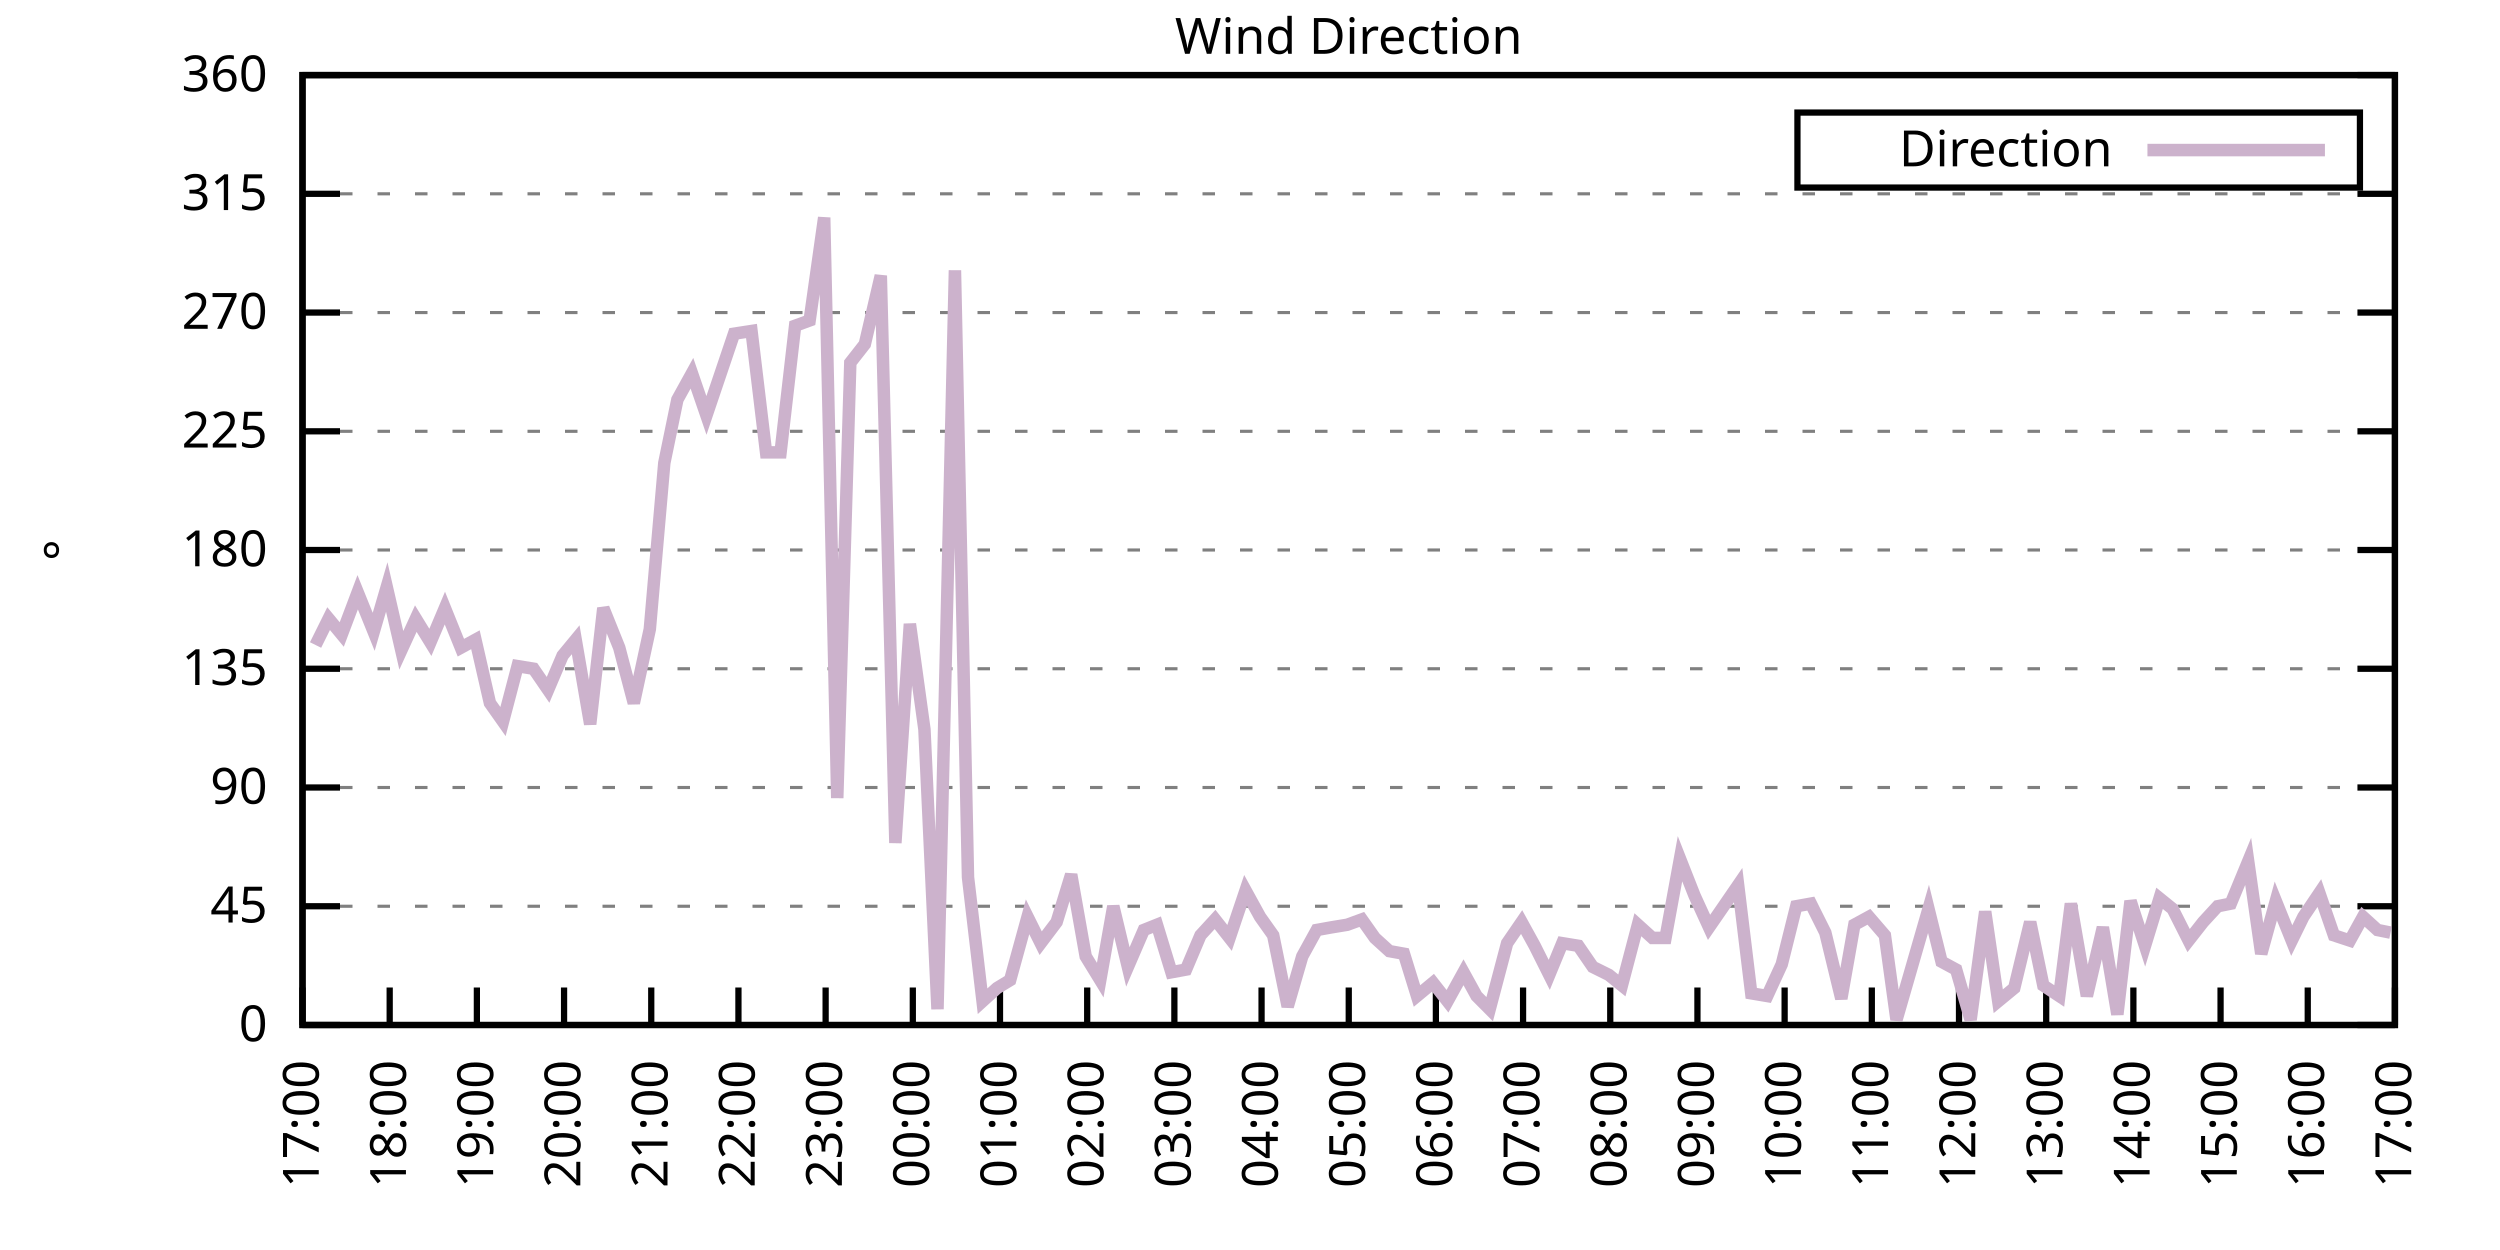
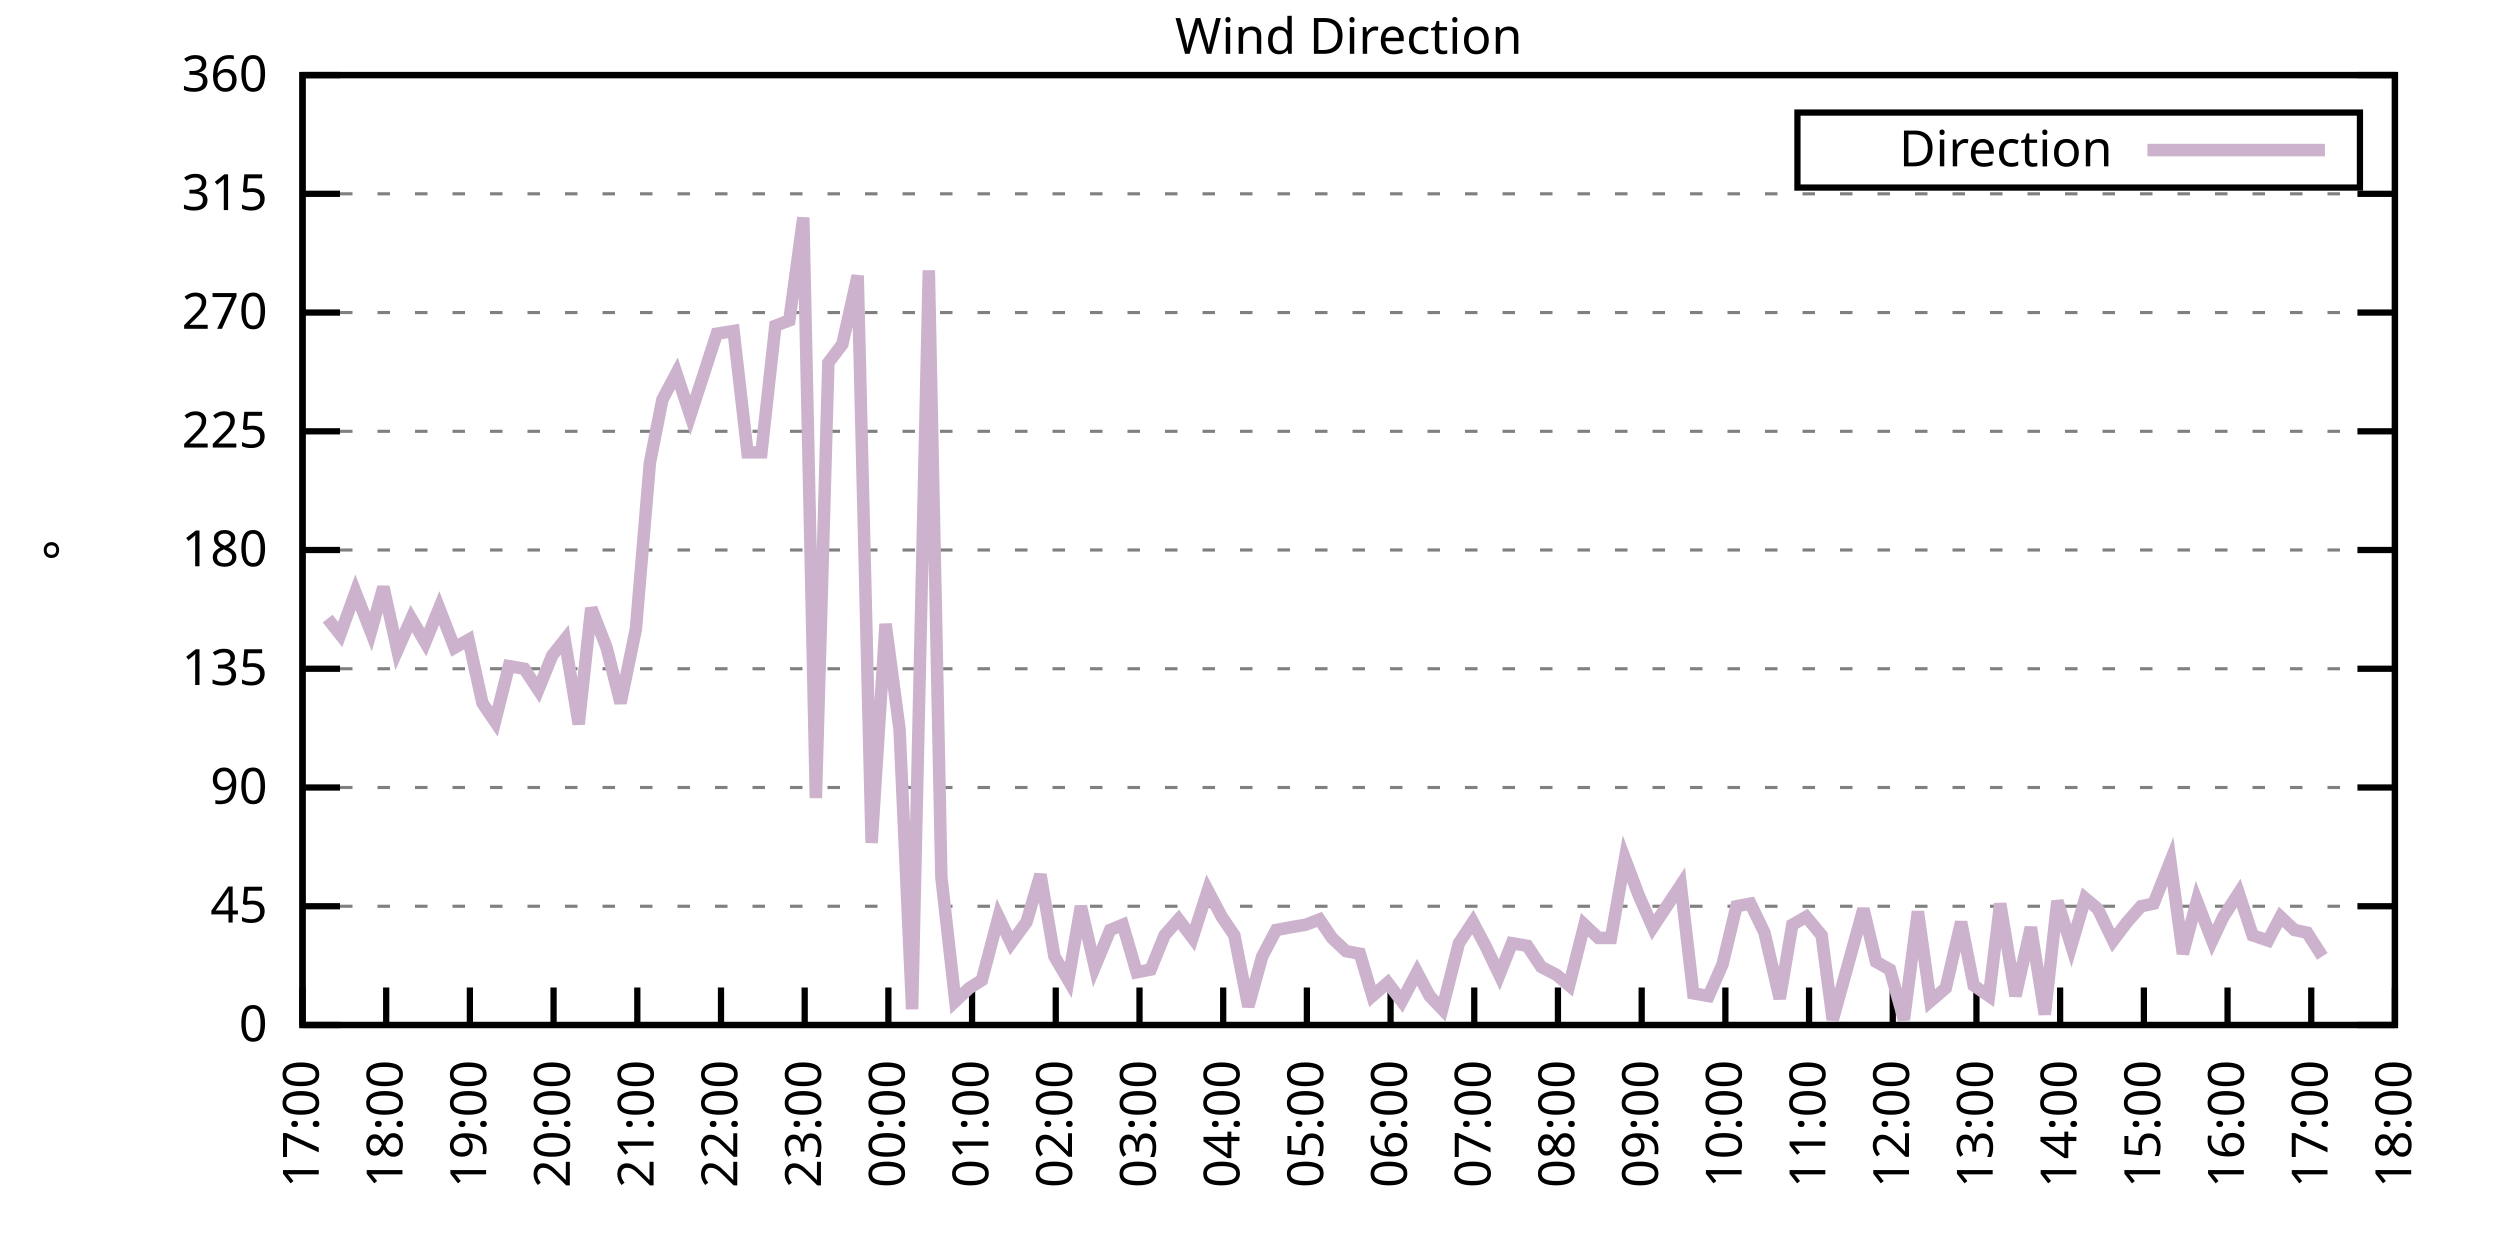
<svg xmlns="http://www.w3.org/2000/svg" xmlns:xlink="http://www.w3.org/1999/xlink" width="400" height="200" viewBox="0 0 400 200">
  <g id="gnuplot_canvas">
    <rect x="0" y="0" width="400" height="200" fill="none" />
    <defs>
      <circle id="gpDot" r="0.5" stroke-width="0.5" stroke="currentColor" />
      <path id="gpPt0" stroke-width="0.333" stroke="currentColor" d="M-1,0 h2 M0,-1 v2" />
      <path id="gpPt1" stroke-width="0.333" stroke="currentColor" d="M-1,-1 L1,1 M1,-1 L-1,1" />
      <path id="gpPt2" stroke-width="0.333" stroke="currentColor" d="M-1,0 L1,0 M0,-1 L0,1 M-1,-1 L1,1 M-1,1 L1,-1" />
      <rect id="gpPt3" stroke-width="0.333" stroke="currentColor" x="-1" y="-1" width="2" height="2" />
      <rect id="gpPt4" stroke-width="0.333" stroke="currentColor" fill="currentColor" x="-1" y="-1" width="2" height="2" />
      <circle id="gpPt5" stroke-width="0.333" stroke="currentColor" cx="0" cy="0" r="1" />
      <use xlink:href="#gpPt5" id="gpPt6" fill="currentColor" stroke="none" />
      <path id="gpPt7" stroke-width="0.333" stroke="currentColor" d="M0,-1.33 L-1.33,0.67 L1.33,0.67 z" />
      <use xlink:href="#gpPt7" id="gpPt8" fill="currentColor" stroke="none" />
      <use xlink:href="#gpPt7" id="gpPt9" stroke="currentColor" transform="rotate(180)" />
      <use xlink:href="#gpPt9" id="gpPt10" fill="currentColor" stroke="none" />
      <use xlink:href="#gpPt3" id="gpPt11" stroke="currentColor" transform="rotate(45)" />
      <use xlink:href="#gpPt11" id="gpPt12" fill="currentColor" stroke="none" />
      <path id="gpPt13" stroke-width="0.333" stroke="currentColor" d="M0,1.330 L1.265,0.411 L0.782,-1.067 L-0.782,-1.076 L-1.265,0.411 z" />
      <use xlink:href="#gpPt13" id="gpPt14" fill="currentColor" stroke="none" />
      <filter id="textbox" filterUnits="objectBoundingBox" x="0" y="0" height="1" width="1">
        <feFlood flood-color="white" flood-opacity="1" result="bgnd" />
        <feComposite in="SourceGraphic" in2="bgnd" operator="atop" />
      </filter>
      <filter id="greybox" filterUnits="objectBoundingBox" x="0" y="0" height="1" width="1">
        <feFlood flood-color="lightgrey" flood-opacity="1" result="grey" />
        <feComposite in="SourceGraphic" in2="grey" operator="atop" />
      </filter>
    </defs>
    <g fill="none" color="white" stroke="currentColor" stroke-width="1.00" stroke-linecap="butt" stroke-linejoin="miter">
</g>
    <g fill="none" color="black" stroke="currentColor" stroke-width="1.00" stroke-linecap="butt" stroke-linejoin="miter">
      <g stroke="none" shape-rendering="crispEdges">
        <polygon fill="rgb(255, 255, 255)" points="48.40,164.00 383.18,164.00 383.18,12.02 48.40,12.02 " />
      </g>
    </g>
    <g fill="none" color="black" stroke="currentColor" stroke-width="1.00" stroke-linecap="butt" stroke-linejoin="miter">
</g>
    <g fill="none" color="black" stroke="black" stroke-width="0.50" stroke-linecap="butt" stroke-linejoin="miter">
</g>
    <g fill="none" color="gray" stroke="currentColor" stroke-width="0.50" stroke-linecap="butt" stroke-linejoin="miter">
      <path stroke="gray" stroke-dasharray="2,4" class="gridline" d="M48.40,164.00 L383.19,164.00  " />
    </g>
    <g fill="none" color="gray" stroke="gray" stroke-width="1.00" stroke-linecap="butt" stroke-linejoin="miter">
</g>
    <g fill="none" color="black" stroke="currentColor" stroke-width="1.00" stroke-linecap="butt" stroke-linejoin="miter">
      <path stroke="black" d="M48.40,164.00 L54.40,164.00 M383.19,164.00 L377.19,164.00  " />
      <g transform="translate(42.80,166.60)" stroke="none" fill="black" font-family="Sans" font-size="8.00" text-anchor="end">
        <text>
          <tspan font-family="Sans"> 0</tspan>
        </text>
      </g>
    </g>
    <g fill="none" color="black" stroke="currentColor" stroke-width="1.00" stroke-linecap="butt" stroke-linejoin="miter">
</g>
    <g fill="none" color="black" stroke="black" stroke-width="0.50" stroke-linecap="butt" stroke-linejoin="miter">
</g>
    <g fill="none" color="gray" stroke="currentColor" stroke-width="0.50" stroke-linecap="butt" stroke-linejoin="miter">
      <path stroke="gray" stroke-dasharray="2,4" class="gridline" d="M48.40,145.00 L383.19,145.00  " />
    </g>
    <g fill="none" color="gray" stroke="gray" stroke-width="1.00" stroke-linecap="butt" stroke-linejoin="miter">
</g>
    <g fill="none" color="black" stroke="currentColor" stroke-width="1.00" stroke-linecap="butt" stroke-linejoin="miter">
      <path stroke="black" d="M48.40,145.00 L54.40,145.00 M383.19,145.00 L377.19,145.00  " />
      <g transform="translate(42.80,147.60)" stroke="none" fill="black" font-family="Sans" font-size="8.00" text-anchor="end">
        <text>
          <tspan font-family="Sans"> 45</tspan>
        </text>
      </g>
    </g>
    <g fill="none" color="black" stroke="currentColor" stroke-width="1.00" stroke-linecap="butt" stroke-linejoin="miter">
</g>
    <g fill="none" color="black" stroke="black" stroke-width="0.50" stroke-linecap="butt" stroke-linejoin="miter">
</g>
    <g fill="none" color="gray" stroke="currentColor" stroke-width="0.50" stroke-linecap="butt" stroke-linejoin="miter">
      <path stroke="gray" stroke-dasharray="2,4" class="gridline" d="M48.40,126.00 L383.19,126.00  " />
    </g>
    <g fill="none" color="gray" stroke="gray" stroke-width="1.00" stroke-linecap="butt" stroke-linejoin="miter">
</g>
    <g fill="none" color="black" stroke="currentColor" stroke-width="1.00" stroke-linecap="butt" stroke-linejoin="miter">
      <path stroke="black" d="M48.40,126.00 L54.40,126.00 M383.19,126.00 L377.19,126.00  " />
      <g transform="translate(42.80,128.60)" stroke="none" fill="black" font-family="Sans" font-size="8.00" text-anchor="end">
        <text>
          <tspan font-family="Sans"> 90</tspan>
        </text>
      </g>
    </g>
    <g fill="none" color="black" stroke="currentColor" stroke-width="1.00" stroke-linecap="butt" stroke-linejoin="miter">
</g>
    <g fill="none" color="black" stroke="black" stroke-width="0.50" stroke-linecap="butt" stroke-linejoin="miter">
</g>
    <g fill="none" color="gray" stroke="currentColor" stroke-width="0.50" stroke-linecap="butt" stroke-linejoin="miter">
      <path stroke="gray" stroke-dasharray="2,4" class="gridline" d="M48.40,107.00 L383.19,107.00  " />
    </g>
    <g fill="none" color="gray" stroke="gray" stroke-width="1.00" stroke-linecap="butt" stroke-linejoin="miter">
</g>
    <g fill="none" color="black" stroke="currentColor" stroke-width="1.00" stroke-linecap="butt" stroke-linejoin="miter">
      <path stroke="black" d="M48.40,107.00 L54.40,107.00 M383.19,107.00 L377.19,107.00  " />
      <g transform="translate(42.80,109.60)" stroke="none" fill="black" font-family="Sans" font-size="8.00" text-anchor="end">
        <text>
          <tspan font-family="Sans"> 135</tspan>
        </text>
      </g>
    </g>
    <g fill="none" color="black" stroke="currentColor" stroke-width="1.00" stroke-linecap="butt" stroke-linejoin="miter">
</g>
    <g fill="none" color="black" stroke="black" stroke-width="0.50" stroke-linecap="butt" stroke-linejoin="miter">
</g>
    <g fill="none" color="gray" stroke="currentColor" stroke-width="0.50" stroke-linecap="butt" stroke-linejoin="miter">
      <path stroke="gray" stroke-dasharray="2,4" class="gridline" d="M48.40,88.00 L383.19,88.00  " />
    </g>
    <g fill="none" color="gray" stroke="gray" stroke-width="1.00" stroke-linecap="butt" stroke-linejoin="miter">
</g>
    <g fill="none" color="black" stroke="currentColor" stroke-width="1.00" stroke-linecap="butt" stroke-linejoin="miter">
      <path stroke="black" d="M48.40,88.00 L54.40,88.00 M383.19,88.00 L377.19,88.00  " />
      <g transform="translate(42.80,90.60)" stroke="none" fill="black" font-family="Sans" font-size="8.00" text-anchor="end">
        <text>
          <tspan font-family="Sans"> 180</tspan>
        </text>
      </g>
    </g>
    <g fill="none" color="black" stroke="currentColor" stroke-width="1.00" stroke-linecap="butt" stroke-linejoin="miter">
</g>
    <g fill="none" color="black" stroke="black" stroke-width="0.50" stroke-linecap="butt" stroke-linejoin="miter">
</g>
    <g fill="none" color="gray" stroke="currentColor" stroke-width="0.50" stroke-linecap="butt" stroke-linejoin="miter">
      <path stroke="gray" stroke-dasharray="2,4" class="gridline" d="M48.40,69.01 L383.19,69.01  " />
    </g>
    <g fill="none" color="gray" stroke="gray" stroke-width="1.00" stroke-linecap="butt" stroke-linejoin="miter">
</g>
    <g fill="none" color="black" stroke="currentColor" stroke-width="1.00" stroke-linecap="butt" stroke-linejoin="miter">
      <path stroke="black" d="M48.40,69.01 L54.40,69.01 M383.19,69.01 L377.19,69.01  " />
      <g transform="translate(42.80,71.61)" stroke="none" fill="black" font-family="Sans" font-size="8.00" text-anchor="end">
        <text>
          <tspan font-family="Sans"> 225</tspan>
        </text>
      </g>
    </g>
    <g fill="none" color="black" stroke="currentColor" stroke-width="1.00" stroke-linecap="butt" stroke-linejoin="miter">
</g>
    <g fill="none" color="black" stroke="black" stroke-width="0.50" stroke-linecap="butt" stroke-linejoin="miter">
</g>
    <g fill="none" color="gray" stroke="currentColor" stroke-width="0.50" stroke-linecap="butt" stroke-linejoin="miter">
      <path stroke="gray" stroke-dasharray="2,4" class="gridline" d="M48.40,50.01 L383.19,50.01  " />
    </g>
    <g fill="none" color="gray" stroke="gray" stroke-width="1.00" stroke-linecap="butt" stroke-linejoin="miter">
</g>
    <g fill="none" color="black" stroke="currentColor" stroke-width="1.00" stroke-linecap="butt" stroke-linejoin="miter">
      <path stroke="black" d="M48.40,50.01 L54.40,50.01 M383.19,50.01 L377.19,50.01  " />
      <g transform="translate(42.80,52.61)" stroke="none" fill="black" font-family="Sans" font-size="8.00" text-anchor="end">
        <text>
          <tspan font-family="Sans"> 270</tspan>
        </text>
      </g>
    </g>
    <g fill="none" color="black" stroke="currentColor" stroke-width="1.00" stroke-linecap="butt" stroke-linejoin="miter">
</g>
    <g fill="none" color="black" stroke="black" stroke-width="0.50" stroke-linecap="butt" stroke-linejoin="miter">
</g>
    <g fill="none" color="gray" stroke="currentColor" stroke-width="0.50" stroke-linecap="butt" stroke-linejoin="miter">
      <path stroke="gray" stroke-dasharray="2,4" class="gridline" d="M48.40,31.01 L383.19,31.01  " />
    </g>
    <g fill="none" color="gray" stroke="gray" stroke-width="1.00" stroke-linecap="butt" stroke-linejoin="miter">
</g>
    <g fill="none" color="black" stroke="currentColor" stroke-width="1.00" stroke-linecap="butt" stroke-linejoin="miter">
      <path stroke="black" d="M48.40,31.01 L54.40,31.01 M383.19,31.01 L377.19,31.01  " />
      <g transform="translate(42.80,33.61)" stroke="none" fill="black" font-family="Sans" font-size="8.00" text-anchor="end">
        <text>
          <tspan font-family="Sans"> 315</tspan>
        </text>
      </g>
    </g>
    <g fill="none" color="black" stroke="currentColor" stroke-width="1.00" stroke-linecap="butt" stroke-linejoin="miter">
</g>
    <g fill="none" color="black" stroke="black" stroke-width="0.50" stroke-linecap="butt" stroke-linejoin="miter">
</g>
    <g fill="none" color="gray" stroke="currentColor" stroke-width="0.50" stroke-linecap="butt" stroke-linejoin="miter">
      <path stroke="gray" stroke-dasharray="2,4" class="gridline" d="M48.40,12.01 L383.19,12.01  " />
    </g>
    <g fill="none" color="gray" stroke="gray" stroke-width="1.00" stroke-linecap="butt" stroke-linejoin="miter">
</g>
    <g fill="none" color="black" stroke="currentColor" stroke-width="1.00" stroke-linecap="butt" stroke-linejoin="miter">
      <path stroke="black" d="M48.40,12.01 L54.40,12.01 M383.19,12.01 L377.19,12.01  " />
      <g transform="translate(42.80,14.61)" stroke="none" fill="black" font-family="Sans" font-size="8.00" text-anchor="end">
        <text>
          <tspan font-family="Sans"> 360</tspan>
        </text>
      </g>
    </g>
    <g fill="none" color="black" stroke="currentColor" stroke-width="1.00" stroke-linecap="butt" stroke-linejoin="miter">
      <path stroke="black" d="M48.40,164.00 L48.40,158.00  " />
      <g transform="translate(51.00,169.60) rotate(270.00)" stroke="none" fill="black" font-family="Sans" font-size="8.00" text-anchor="end">
        <text>
          <tspan font-family="Sans">17:00</tspan>
        </text>
      </g>
    </g>
    <g fill="none" color="black" stroke="currentColor" stroke-width="1.00" stroke-linecap="butt" stroke-linejoin="miter">
-       <path stroke="black" d="M62.35,164.00 L62.35,158.00  " />
-       <g transform="translate(64.95,169.60) rotate(270.00)" stroke="none" fill="black" font-family="Sans" font-size="8.00" text-anchor="end">
+       <path stroke="black" d="M61.79,164.00 L61.79,158.00  " />
+       <g transform="translate(64.39,169.60) rotate(270.00)" stroke="none" fill="black" font-family="Sans" font-size="8.00" text-anchor="end">
        <text>
          <tspan font-family="Sans">18:00</tspan>
        </text>
      </g>
    </g>
    <g fill="none" color="black" stroke="currentColor" stroke-width="1.00" stroke-linecap="butt" stroke-linejoin="miter">
-       <path stroke="black" d="M76.30,164.00 L76.30,158.00  " />
-       <g transform="translate(78.90,169.60) rotate(270.00)" stroke="none" fill="black" font-family="Sans" font-size="8.00" text-anchor="end">
+       <path stroke="black" d="M75.18,164.00 L75.18,158.00  " />
+       <g transform="translate(77.78,169.60) rotate(270.00)" stroke="none" fill="black" font-family="Sans" font-size="8.00" text-anchor="end">
        <text>
          <tspan font-family="Sans">19:00</tspan>
        </text>
      </g>
    </g>
    <g fill="none" color="black" stroke="currentColor" stroke-width="1.00" stroke-linecap="butt" stroke-linejoin="miter">
-       <path stroke="black" d="M90.25,164.00 L90.25,158.00  " />
-       <g transform="translate(92.85,169.60) rotate(270.00)" stroke="none" fill="black" font-family="Sans" font-size="8.00" text-anchor="end">
+       <path stroke="black" d="M88.57,164.00 L88.57,158.00  " />
+       <g transform="translate(91.17,169.60) rotate(270.00)" stroke="none" fill="black" font-family="Sans" font-size="8.00" text-anchor="end">
        <text>
          <tspan font-family="Sans">20:00</tspan>
        </text>
      </g>
    </g>
    <g fill="none" color="black" stroke="currentColor" stroke-width="1.00" stroke-linecap="butt" stroke-linejoin="miter">
-       <path stroke="black" d="M104.20,164.00 L104.20,158.00  " />
-       <g transform="translate(106.80,169.60) rotate(270.00)" stroke="none" fill="black" font-family="Sans" font-size="8.00" text-anchor="end">
+       <path stroke="black" d="M101.97,164.00 L101.97,158.00  " />
+       <g transform="translate(104.57,169.60) rotate(270.00)" stroke="none" fill="black" font-family="Sans" font-size="8.00" text-anchor="end">
        <text>
          <tspan font-family="Sans">21:00</tspan>
        </text>
      </g>
    </g>
    <g fill="none" color="black" stroke="currentColor" stroke-width="1.00" stroke-linecap="butt" stroke-linejoin="miter">
-       <path stroke="black" d="M118.15,164.00 L118.15,158.00  " />
-       <g transform="translate(120.75,169.60) rotate(270.00)" stroke="none" fill="black" font-family="Sans" font-size="8.00" text-anchor="end">
+       <path stroke="black" d="M115.36,164.00 L115.36,158.00  " />
+       <g transform="translate(117.96,169.60) rotate(270.00)" stroke="none" fill="black" font-family="Sans" font-size="8.00" text-anchor="end">
        <text>
          <tspan font-family="Sans">22:00</tspan>
        </text>
      </g>
    </g>
    <g fill="none" color="black" stroke="currentColor" stroke-width="1.00" stroke-linecap="butt" stroke-linejoin="miter">
-       <path stroke="black" d="M132.10,164.00 L132.10,158.00  " />
-       <g transform="translate(134.70,169.60) rotate(270.00)" stroke="none" fill="black" font-family="Sans" font-size="8.00" text-anchor="end">
+       <path stroke="black" d="M128.75,164.00 L128.75,158.00  " />
+       <g transform="translate(131.35,169.60) rotate(270.00)" stroke="none" fill="black" font-family="Sans" font-size="8.00" text-anchor="end">
        <text>
          <tspan font-family="Sans">23:00</tspan>
        </text>
      </g>
    </g>
    <g fill="none" color="black" stroke="currentColor" stroke-width="1.00" stroke-linecap="butt" stroke-linejoin="miter">
-       <path stroke="black" d="M146.05,164.00 L146.05,158.00  " />
-       <g transform="translate(148.65,169.60) rotate(270.00)" stroke="none" fill="black" font-family="Sans" font-size="8.00" text-anchor="end">
+       <path stroke="black" d="M142.14,164.00 L142.14,158.00  " />
+       <g transform="translate(144.74,169.60) rotate(270.00)" stroke="none" fill="black" font-family="Sans" font-size="8.00" text-anchor="end">
        <text>
          <tspan font-family="Sans">00:00</tspan>
        </text>
      </g>
    </g>
    <g fill="none" color="black" stroke="currentColor" stroke-width="1.00" stroke-linecap="butt" stroke-linejoin="miter">
-       <path stroke="black" d="M160.00,164.00 L160.00,158.00  " />
-       <g transform="translate(162.60,169.60) rotate(270.00)" stroke="none" fill="black" font-family="Sans" font-size="8.00" text-anchor="end">
+       <path stroke="black" d="M155.53,164.00 L155.53,158.00  " />
+       <g transform="translate(158.13,169.60) rotate(270.00)" stroke="none" fill="black" font-family="Sans" font-size="8.00" text-anchor="end">
        <text>
          <tspan font-family="Sans">01:00</tspan>
        </text>
      </g>
    </g>
    <g fill="none" color="black" stroke="currentColor" stroke-width="1.00" stroke-linecap="butt" stroke-linejoin="miter">
-       <path stroke="black" d="M173.95,164.00 L173.95,158.00  " />
-       <g transform="translate(176.55,169.60) rotate(270.00)" stroke="none" fill="black" font-family="Sans" font-size="8.00" text-anchor="end">
+       <path stroke="black" d="M168.92,164.00 L168.92,158.00  " />
+       <g transform="translate(171.52,169.60) rotate(270.00)" stroke="none" fill="black" font-family="Sans" font-size="8.00" text-anchor="end">
        <text>
          <tspan font-family="Sans">02:00</tspan>
        </text>
      </g>
    </g>
    <g fill="none" color="black" stroke="currentColor" stroke-width="1.00" stroke-linecap="butt" stroke-linejoin="miter">
-       <path stroke="black" d="M187.90,164.00 L187.90,158.00  " />
-       <g transform="translate(190.50,169.60) rotate(270.00)" stroke="none" fill="black" font-family="Sans" font-size="8.00" text-anchor="end">
+       <path stroke="black" d="M182.32,164.00 L182.32,158.00  " />
+       <g transform="translate(184.92,169.60) rotate(270.00)" stroke="none" fill="black" font-family="Sans" font-size="8.00" text-anchor="end">
        <text>
          <tspan font-family="Sans">03:00</tspan>
        </text>
      </g>
    </g>
    <g fill="none" color="black" stroke="currentColor" stroke-width="1.00" stroke-linecap="butt" stroke-linejoin="miter">
-       <path stroke="black" d="M201.85,164.00 L201.85,158.00  " />
-       <g transform="translate(204.45,169.60) rotate(270.00)" stroke="none" fill="black" font-family="Sans" font-size="8.00" text-anchor="end">
+       <path stroke="black" d="M195.71,164.00 L195.71,158.00  " />
+       <g transform="translate(198.31,169.60) rotate(270.00)" stroke="none" fill="black" font-family="Sans" font-size="8.00" text-anchor="end">
        <text>
          <tspan font-family="Sans">04:00</tspan>
        </text>
      </g>
    </g>
    <g fill="none" color="black" stroke="currentColor" stroke-width="1.00" stroke-linecap="butt" stroke-linejoin="miter">
-       <path stroke="black" d="M215.80,164.00 L215.80,158.00  " />
-       <g transform="translate(218.40,169.60) rotate(270.00)" stroke="none" fill="black" font-family="Sans" font-size="8.00" text-anchor="end">
+       <path stroke="black" d="M209.10,164.00 L209.10,158.00  " />
+       <g transform="translate(211.70,169.60) rotate(270.00)" stroke="none" fill="black" font-family="Sans" font-size="8.00" text-anchor="end">
        <text>
          <tspan font-family="Sans">05:00</tspan>
        </text>
      </g>
    </g>
    <g fill="none" color="black" stroke="currentColor" stroke-width="1.00" stroke-linecap="butt" stroke-linejoin="miter">
-       <path stroke="black" d="M229.74,164.00 L229.74,158.00  " />
-       <g transform="translate(232.34,169.60) rotate(270.00)" stroke="none" fill="black" font-family="Sans" font-size="8.00" text-anchor="end">
+       <path stroke="black" d="M222.49,164.00 L222.49,158.00  " />
+       <g transform="translate(225.09,169.60) rotate(270.00)" stroke="none" fill="black" font-family="Sans" font-size="8.00" text-anchor="end">
        <text>
          <tspan font-family="Sans">06:00</tspan>
        </text>
      </g>
    </g>
    <g fill="none" color="black" stroke="currentColor" stroke-width="1.00" stroke-linecap="butt" stroke-linejoin="miter">
-       <path stroke="black" d="M243.69,164.00 L243.69,158.00  " />
-       <g transform="translate(246.29,169.60) rotate(270.00)" stroke="none" fill="black" font-family="Sans" font-size="8.00" text-anchor="end">
+       <path stroke="black" d="M235.88,164.00 L235.88,158.00  " />
+       <g transform="translate(238.48,169.60) rotate(270.00)" stroke="none" fill="black" font-family="Sans" font-size="8.00" text-anchor="end">
        <text>
          <tspan font-family="Sans">07:00</tspan>
        </text>
      </g>
    </g>
    <g fill="none" color="black" stroke="currentColor" stroke-width="1.00" stroke-linecap="butt" stroke-linejoin="miter">
-       <path stroke="black" d="M257.64,164.00 L257.64,158.00  " />
-       <g transform="translate(260.24,169.60) rotate(270.00)" stroke="none" fill="black" font-family="Sans" font-size="8.00" text-anchor="end">
+       <path stroke="black" d="M249.27,164.00 L249.27,158.00  " />
+       <g transform="translate(251.87,169.60) rotate(270.00)" stroke="none" fill="black" font-family="Sans" font-size="8.00" text-anchor="end">
        <text>
          <tspan font-family="Sans">08:00</tspan>
        </text>
      </g>
    </g>
    <g fill="none" color="black" stroke="currentColor" stroke-width="1.00" stroke-linecap="butt" stroke-linejoin="miter">
-       <path stroke="black" d="M271.59,164.00 L271.59,158.00  " />
-       <g transform="translate(274.19,169.60) rotate(270.00)" stroke="none" fill="black" font-family="Sans" font-size="8.00" text-anchor="end">
+       <path stroke="black" d="M262.67,164.00 L262.67,158.00  " />
+       <g transform="translate(265.27,169.60) rotate(270.00)" stroke="none" fill="black" font-family="Sans" font-size="8.00" text-anchor="end">
        <text>
          <tspan font-family="Sans">09:00</tspan>
        </text>
      </g>
    </g>
    <g fill="none" color="black" stroke="currentColor" stroke-width="1.00" stroke-linecap="butt" stroke-linejoin="miter">
-       <path stroke="black" d="M285.54,164.00 L285.54,158.00  " />
-       <g transform="translate(288.14,169.60) rotate(270.00)" stroke="none" fill="black" font-family="Sans" font-size="8.00" text-anchor="end">
+       <path stroke="black" d="M276.06,164.00 L276.06,158.00  " />
+       <g transform="translate(278.66,169.60) rotate(270.00)" stroke="none" fill="black" font-family="Sans" font-size="8.00" text-anchor="end">
        <text>
          <tspan font-family="Sans">10:00</tspan>
        </text>
      </g>
    </g>
    <g fill="none" color="black" stroke="currentColor" stroke-width="1.00" stroke-linecap="butt" stroke-linejoin="miter">
-       <path stroke="black" d="M299.49,164.00 L299.49,158.00  " />
-       <g transform="translate(302.09,169.60) rotate(270.00)" stroke="none" fill="black" font-family="Sans" font-size="8.00" text-anchor="end">
+       <path stroke="black" d="M289.45,164.00 L289.45,158.00  " />
+       <g transform="translate(292.05,169.60) rotate(270.00)" stroke="none" fill="black" font-family="Sans" font-size="8.00" text-anchor="end">
        <text>
          <tspan font-family="Sans">11:00</tspan>
        </text>
      </g>
    </g>
    <g fill="none" color="black" stroke="currentColor" stroke-width="1.00" stroke-linecap="butt" stroke-linejoin="miter">
-       <path stroke="black" d="M313.44,164.00 L313.44,158.00  " />
-       <g transform="translate(316.04,169.60) rotate(270.00)" stroke="none" fill="black" font-family="Sans" font-size="8.00" text-anchor="end">
+       <path stroke="black" d="M302.84,164.00 L302.84,158.00  " />
+       <g transform="translate(305.44,169.60) rotate(270.00)" stroke="none" fill="black" font-family="Sans" font-size="8.00" text-anchor="end">
        <text>
          <tspan font-family="Sans">12:00</tspan>
        </text>
      </g>
    </g>
    <g fill="none" color="black" stroke="currentColor" stroke-width="1.00" stroke-linecap="butt" stroke-linejoin="miter">
-       <path stroke="black" d="M327.39,164.00 L327.39,158.00  " />
-       <g transform="translate(329.99,169.60) rotate(270.00)" stroke="none" fill="black" font-family="Sans" font-size="8.00" text-anchor="end">
+       <path stroke="black" d="M316.23,164.00 L316.23,158.00  " />
+       <g transform="translate(318.83,169.60) rotate(270.00)" stroke="none" fill="black" font-family="Sans" font-size="8.00" text-anchor="end">
        <text>
          <tspan font-family="Sans">13:00</tspan>
        </text>
      </g>
    </g>
    <g fill="none" color="black" stroke="currentColor" stroke-width="1.00" stroke-linecap="butt" stroke-linejoin="miter">
-       <path stroke="black" d="M341.34,164.00 L341.34,158.00  " />
-       <g transform="translate(343.94,169.60) rotate(270.00)" stroke="none" fill="black" font-family="Sans" font-size="8.00" text-anchor="end">
+       <path stroke="black" d="M329.62,164.00 L329.62,158.00  " />
+       <g transform="translate(332.22,169.60) rotate(270.00)" stroke="none" fill="black" font-family="Sans" font-size="8.00" text-anchor="end">
        <text>
          <tspan font-family="Sans">14:00</tspan>
        </text>
      </g>
    </g>
    <g fill="none" color="black" stroke="currentColor" stroke-width="1.00" stroke-linecap="butt" stroke-linejoin="miter">
-       <path stroke="black" d="M355.29,164.00 L355.29,158.00  " />
-       <g transform="translate(357.89,169.60) rotate(270.00)" stroke="none" fill="black" font-family="Sans" font-size="8.00" text-anchor="end">
+       <path stroke="black" d="M343.02,164.00 L343.02,158.00  " />
+       <g transform="translate(345.62,169.60) rotate(270.00)" stroke="none" fill="black" font-family="Sans" font-size="8.00" text-anchor="end">
        <text>
          <tspan font-family="Sans">15:00</tspan>
        </text>
      </g>
    </g>
    <g fill="none" color="black" stroke="currentColor" stroke-width="1.00" stroke-linecap="butt" stroke-linejoin="miter">
-       <path stroke="black" d="M369.24,164.00 L369.24,158.00  " />
-       <g transform="translate(371.84,169.60) rotate(270.00)" stroke="none" fill="black" font-family="Sans" font-size="8.00" text-anchor="end">
+       <path stroke="black" d="M356.41,164.00 L356.41,158.00  " />
+       <g transform="translate(359.01,169.60) rotate(270.00)" stroke="none" fill="black" font-family="Sans" font-size="8.00" text-anchor="end">
        <text>
          <tspan font-family="Sans">16:00</tspan>
+         </text>
+       </g>
+     </g>
+     <g fill="none" color="black" stroke="currentColor" stroke-width="1.00" stroke-linecap="butt" stroke-linejoin="miter">
+       <path stroke="black" d="M369.80,164.00 L369.80,158.00  " />
+       <g transform="translate(372.40,169.60) rotate(270.00)" stroke="none" fill="black" font-family="Sans" font-size="8.00" text-anchor="end">
+         <text>
+           <tspan font-family="Sans">17:00</tspan>
        </text>
      </g>
    </g>
    <g fill="none" color="black" stroke="currentColor" stroke-width="1.00" stroke-linecap="butt" stroke-linejoin="miter">
      <path stroke="black" d="M383.19,164.00 L383.19,158.00  " />
      <g transform="translate(385.79,169.60) rotate(270.00)" stroke="none" fill="black" font-family="Sans" font-size="8.00" text-anchor="end">
        <text>
-           <tspan font-family="Sans">17:00</tspan>
+           <tspan font-family="Sans">18:00</tspan>
        </text>
      </g>
    </g>
    <g fill="none" color="black" stroke="currentColor" stroke-width="1.00" stroke-linecap="butt" stroke-linejoin="miter">
</g>
    <g fill="none" color="black" stroke="currentColor" stroke-width="1.00" stroke-linecap="butt" stroke-linejoin="miter">
      <path stroke="black" d="M48.40,12.01 L48.40,164.00 L383.19,164.00 L383.19,12.01 L48.40,12.01 Z  " />
    </g>
    <g fill="none" color="black" stroke="currentColor" stroke-width="1.00" stroke-linecap="butt" stroke-linejoin="miter">
</g>
    <g fill="none" color="black" stroke="currentColor" stroke-width="1.00" stroke-linecap="butt" stroke-linejoin="miter">
      <path stroke="black" d="M287.59,30.01 L287.59,18.01 L377.59,18.01 L377.59,30.01 L287.59,30.01 Z  " />
    </g>
    <g id="Wind_direction_plot_1">
      <g fill="none" color="white" stroke="black" stroke-width="2.00" stroke-linecap="butt" stroke-linejoin="miter">
</g>
      <g fill="none" color="black" stroke="currentColor" stroke-width="2.00" stroke-linecap="butt" stroke-linejoin="miter">
        <g transform="translate(337.99,26.61)" stroke="none" fill="black" font-family="Sans" font-size="8.00" text-anchor="end">
          <text>
            <tspan font-family="Sans">Direction</tspan>
          </text>
        </g>
      </g>
      <g fill="none" color="black" stroke="currentColor" stroke-width="2.00" stroke-linecap="butt" stroke-linejoin="miter">
-         <path stroke="rgb(204, 178, 204)" d="M343.59,24.01 L371.99,24.01 M50.49,103.20 L52.58,98.98 L54.68,101.52 L57.23,94.76 L59.79,101.09 L61.88,93.92   L64.21,104.05 L66.53,98.98 L68.86,102.78 L71.18,97.29 L73.74,103.63 L76.07,102.36 L78.39,112.49 L80.48,115.45   L82.81,106.58 L85.37,107.00 L87.69,110.38 L90.02,104.89 L92.11,102.36 L94.43,115.87 L96.53,97.29 L99.08,103.63   L101.41,112.49 L103.97,100.67 L106.29,74.07 L108.38,63.94 L110.71,59.72 L113.03,66.47 L117.45,53.39 L120.24,52.96   L122.57,72.38 L124.89,72.38 L127.22,52.12 L129.54,51.27 L131.87,34.81 L133.96,127.69 L136.05,58.03 L138.37,55.07   L140.93,44.10 L143.26,134.87 L145.58,99.83 L147.91,116.71 L150.00,161.47 L152.79,43.25 L154.88,140.36 L157.21,160.20   L159.53,158.09 L161.62,156.82 L164.41,146.69 L166.51,150.91 L169.06,147.53 L171.39,139.93 L173.71,153.02 L176.04,156.82   L178.13,145.00 L180.46,154.71 L183.01,148.80 L185.11,147.96 L187.43,155.56 L189.76,155.13 L192.08,149.65 L194.41,147.11   L196.73,150.07 L199.29,142.47 L201.61,146.69 L203.71,149.65 L206.03,161.04 L208.36,153.02 L210.68,148.80 L213.01,148.38   L215.56,147.96 L217.89,147.11 L219.98,150.07 L222.30,152.18 L224.63,152.60 L226.72,159.36 L229.28,157.24 L231.60,160.20   L234.16,155.56 L236.25,159.36 L238.35,161.47 L241.14,150.91 L243.46,147.53 L245.55,151.33 L247.88,155.98 L249.97,150.91   L252.53,151.33 L254.85,154.71 L257.41,155.98 L259.50,157.67 L262.06,147.96 L264.39,150.07 L266.48,150.07 L268.80,137.40   L271.13,143.31 L273.45,148.38 L275.78,145.00 L278.10,141.62 L280.20,158.93 L282.75,159.36 L285.08,154.29 L287.40,145.00   L289.73,144.58 L292.05,149.22 L294.61,159.78 L296.70,147.96 L299.03,146.69 L301.58,149.65 L303.44,163.16 L306.00,154.29   L308.56,145.42 L310.65,153.87 L312.98,155.13 L315.30,163.16 L317.63,145.85 L319.72,160.20 L322.28,158.09 L324.83,147.53   L326.93,157.67 L329.48,159.36 L331.34,144.58 L333.90,159.36 L336.46,148.38 L338.78,162.31 L340.88,144.16 L343.20,151.33   L345.53,143.73 L347.62,145.42 L350.18,150.49 L352.50,147.53 L354.83,145.00 L356.92,144.58 L359.71,137.82 L361.80,152.60   L364.13,144.16 L366.68,150.49 L368.54,146.69 L371.10,142.89 L373.43,149.65 L375.98,150.49 L378.08,146.69 L380.40,148.80   L382.49,149.22  " />
+         <path stroke="rgb(204, 178, 204)" d="M343.59,24.01 L371.99,24.01 M52.42,98.98 L54.43,101.52 L56.88,94.76 L59.34,101.09 L61.35,93.92 L63.58,104.05   L65.81,98.98 L68.04,102.78 L70.27,97.29 L72.73,103.63 L74.96,102.36 L77.19,112.49 L79.20,115.45 L81.43,106.58   L83.89,107.00 L86.12,110.38 L88.35,104.89 L90.36,102.36 L92.59,115.87 L94.60,97.29 L97.06,103.63 L99.29,112.49   L101.74,100.67 L103.98,74.07 L105.98,63.94 L108.22,59.72 L110.45,66.47 L114.69,53.39 L117.37,52.96 L119.60,72.38   L121.83,72.38 L124.06,52.12 L126.29,51.27 L128.53,34.81 L130.54,127.69 L132.54,58.03 L134.78,55.07 L137.23,44.10   L139.46,134.87 L141.69,99.83 L143.93,116.71 L145.94,161.47 L148.61,43.25 L150.62,140.36 L152.85,160.20 L155.09,158.09   L157.10,156.82 L159.77,146.69 L161.78,150.91 L164.24,147.53 L166.47,139.93 L168.70,153.02 L170.93,156.82 L172.94,145.00   L175.17,154.71 L177.63,148.80 L179.64,147.96 L181.87,155.56 L184.10,155.13 L186.33,149.65 L188.57,147.11 L190.80,150.07   L193.25,142.47 L195.48,146.69 L197.49,149.65 L199.73,161.04 L201.96,153.02 L204.19,148.80 L206.42,148.38 L208.88,147.96   L211.11,147.11 L213.12,150.07 L215.35,152.18 L217.58,152.60 L219.59,159.36 L222.04,157.24 L224.28,160.20 L226.73,155.56   L228.74,159.36 L230.75,161.47 L233.43,150.91 L235.66,147.53 L237.67,151.33 L239.90,155.98 L241.91,150.91 L244.36,151.33   L246.60,154.71 L249.05,155.98 L251.06,157.67 L253.51,147.96 L255.75,150.07 L257.76,150.07 L259.99,137.40 L262.22,143.31   L264.45,148.38 L266.68,145.00 L268.92,141.62 L270.92,158.93 L273.38,159.36 L275.61,154.29 L277.84,145.00 L280.07,144.58   L282.31,149.22 L284.76,159.78 L286.77,147.96 L289.00,146.69 L291.46,149.65 L293.24,163.16 L295.70,154.29 L298.15,145.42   L300.16,153.87 L302.39,155.13 L304.63,163.16 L306.86,145.85 L308.87,160.20 L311.32,158.09 L313.78,147.53 L315.79,157.67   L318.24,159.36 L320.03,144.58 L322.48,159.36 L324.94,148.38 L327.17,162.31 L329.18,144.16 L331.41,151.33 L333.64,143.73   L335.65,145.42 L338.10,150.49 L340.34,147.53 L342.57,145.00 L344.58,144.58 L347.26,137.82 L349.26,152.60 L351.50,144.16   L353.95,150.49 L355.74,146.69 L358.19,142.89 L360.42,149.65 L362.88,150.49 L364.89,146.69 L367.12,148.80 L369.13,149.22   L371.58,153.02  " />
      </g>
    </g>
    <g fill="none" color="black" stroke="currentColor" stroke-width="2.00" stroke-linecap="butt" stroke-linejoin="miter">
</g>
    <g fill="none" color="black" stroke="black" stroke-width="1.00" stroke-linecap="butt" stroke-linejoin="miter">
</g>
    <g fill="none" color="black" stroke="currentColor" stroke-width="1.00" stroke-linecap="butt" stroke-linejoin="miter">
      <path stroke="black" d="M48.40,12.01 L48.40,164.00 L383.19,164.00 L383.19,12.01 L48.40,12.01 Z  " />
      <g transform="translate(12.80,88.01) rotate(270.00)" stroke="none" fill="black" font-family="Sans" font-size="8.00" text-anchor="middle">
        <text>
          <tspan font-family="Sans">°</tspan>
        </text>
      </g>
    </g>
    <g fill="none" color="black" stroke="currentColor" stroke-width="1.00" stroke-linecap="butt" stroke-linejoin="miter">
</g>
    <g fill="none" color="black" stroke="currentColor" stroke-width="1.00" stroke-linecap="butt" stroke-linejoin="miter">
      <g transform="translate(215.79,8.61)" stroke="none" fill="black" font-family="Sans" font-size="8.00" text-anchor="middle">
        <text>
          <tspan font-family="Sans">Wind Direction</tspan>
        </text>
      </g>
    </g>
    <g fill="none" color="black" stroke="currentColor" stroke-width="1.00" stroke-linecap="butt" stroke-linejoin="miter">
</g>
  </g>
</svg>
